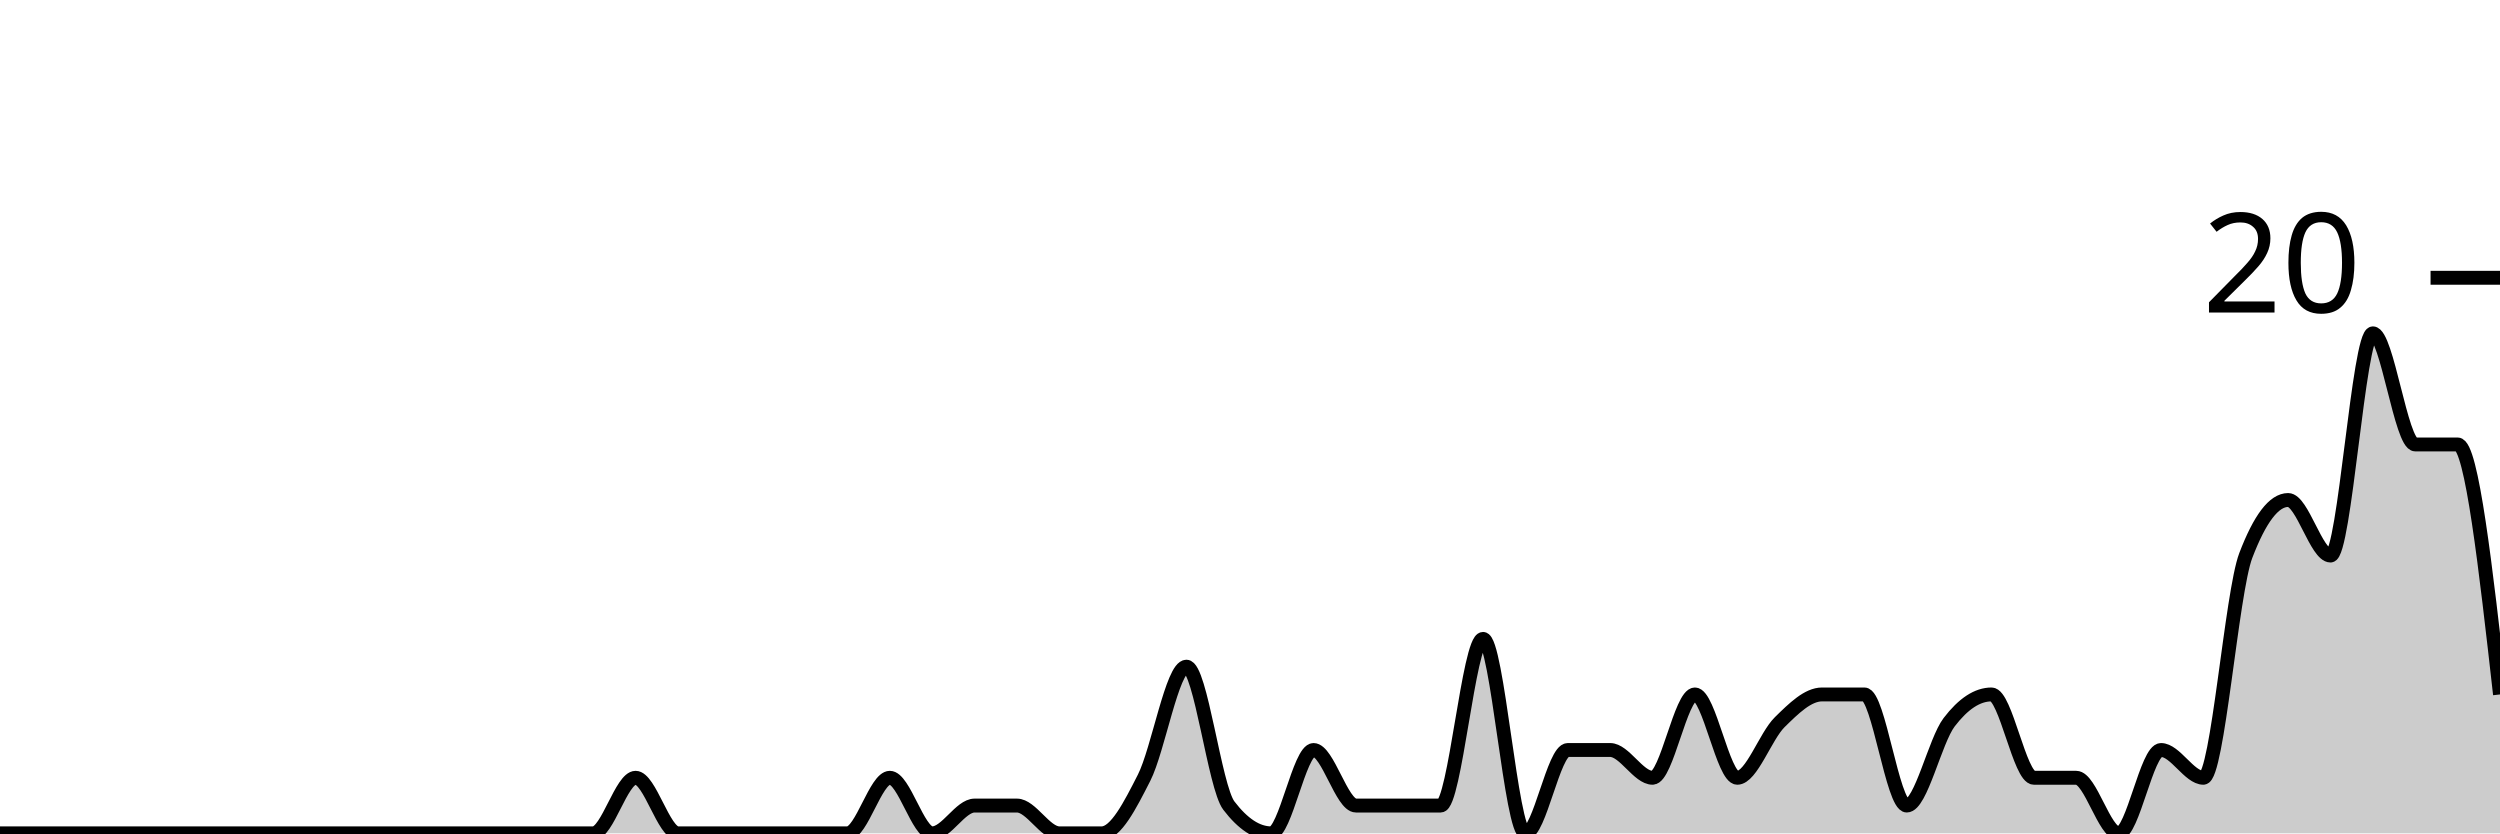
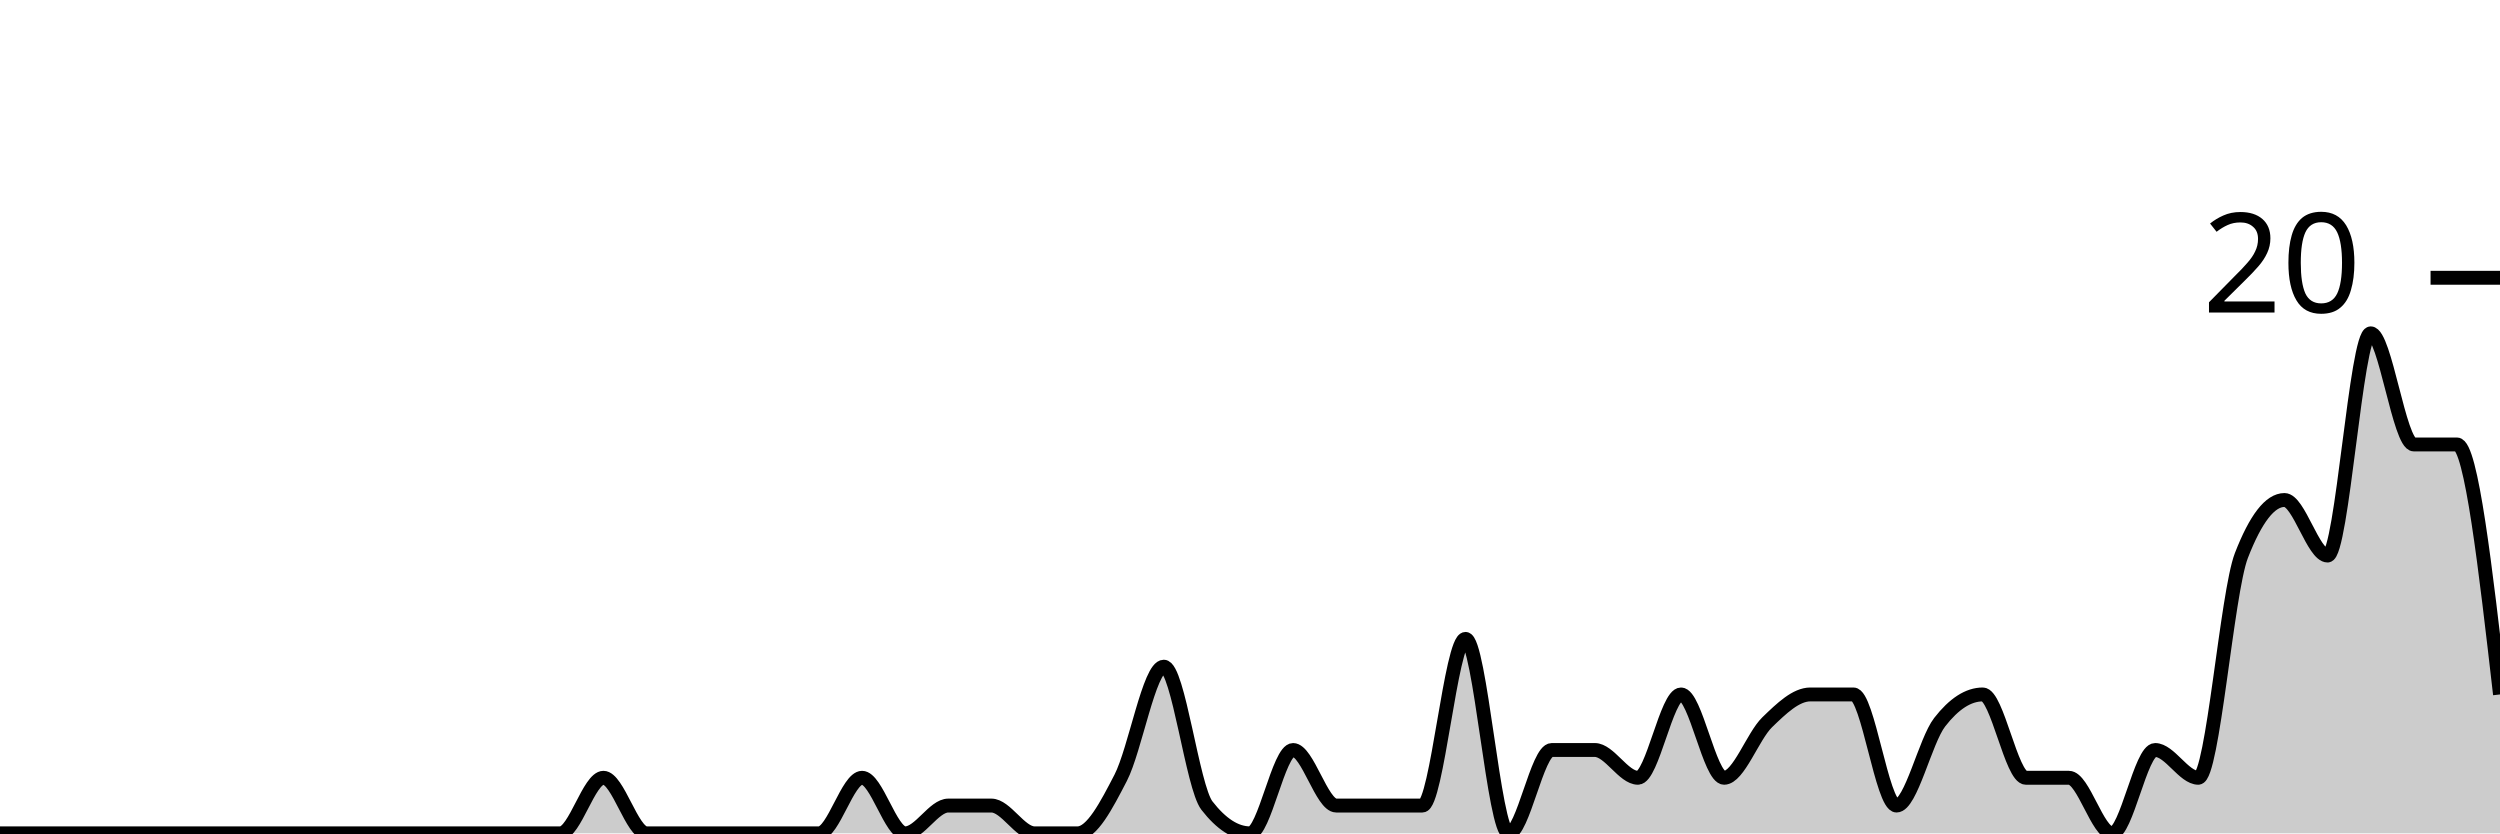
<svg xmlns="http://www.w3.org/2000/svg" viewBox="0 0 180 60">
  <g transform="translate(0,20)">
-     <path class="area" fill="rgba(0, 0, 0, 0.2)" d="M0,40C1.017,40,2.034,40,3.051,40C4.068,40,5.085,40,6.102,40C7.119,40,8.136,40,9.153,40C10.169,40,11.186,40,12.203,40C13.22,40,14.237,40,15.254,40C16.271,40,17.288,40,18.305,40C19.322,40,20.339,40,21.356,40C22.373,40,23.39,40,24.407,40C25.424,40,26.441,40,27.458,40C28.475,40,29.492,40,30.508,40C31.525,40,32.542,40,33.559,40C34.576,40,35.593,40,36.61,40C37.627,40,38.644,40,39.661,40C40.678,40,41.695,40,42.712,40C43.729,40,44.746,36,45.763,36C46.78,36,47.797,40,48.814,40C49.831,40,50.847,40,51.864,40C52.881,40,53.898,40,54.915,40C55.932,40,56.949,40,57.966,40C58.983,40,60,40,61.017,40C62.034,40,63.051,36,64.068,36C65.085,36,66.102,40,67.119,40C68.136,40,69.153,38,70.169,38C71.186,38,72.203,38,73.22,38C74.237,38,75.254,40,76.271,40C77.288,40,78.305,40,79.322,40C80.339,40,81.356,38,82.373,36C83.39,34,84.407,28,85.424,28C86.441,28,87.458,36.667,88.475,38C89.492,39.333,90.508,40,91.525,40C92.542,40,93.559,34,94.576,34C95.593,34,96.61,38,97.627,38C98.644,38,99.661,38,100.678,38C101.695,38,102.712,38,103.729,38C104.746,38,105.763,26,106.78,26C107.797,26,108.814,40,109.831,40C110.847,40,111.864,34,112.881,34C113.898,34,114.915,34,115.932,34C116.949,34,117.966,36,118.983,36C120,36,121.017,30,122.034,30C123.051,30,124.068,36,125.085,36C126.102,36,127.119,33,128.136,32C129.153,31,130.169,30,131.186,30C132.203,30,133.22,30,134.237,30C135.254,30,136.271,38,137.288,38C138.305,38,139.322,33.333,140.339,32C141.356,30.667,142.373,30,143.39,30C144.407,30,145.424,36,146.441,36C147.458,36,148.475,36,149.492,36C150.508,36,151.525,40,152.542,40C153.559,40,154.576,34,155.593,34C156.61,34,157.627,36,158.644,36C159.661,36,160.678,22.667,161.695,20C162.712,17.333,163.729,16,164.746,16C165.763,16,166.78,20,167.797,20C168.814,20,169.831,4,170.847,4C171.864,4,172.881,12,173.898,12C174.915,12,175.932,12,176.949,12C177.966,12,178.983,21,180,30L180,40C178.983,40,177.966,40,176.949,40C175.932,40,174.915,40,173.898,40C172.881,40,171.864,40,170.847,40C169.831,40,168.814,40,167.797,40C166.78,40,165.763,40,164.746,40C163.729,40,162.712,40,161.695,40C160.678,40,159.661,40,158.644,40C157.627,40,156.61,40,155.593,40C154.576,40,153.559,40,152.542,40C151.525,40,150.508,40,149.492,40C148.475,40,147.458,40,146.441,40C145.424,40,144.407,40,143.39,40C142.373,40,141.356,40,140.339,40C139.322,40,138.305,40,137.288,40C136.271,40,135.254,40,134.237,40C133.22,40,132.203,40,131.186,40C130.169,40,129.153,40,128.136,40C127.119,40,126.102,40,125.085,40C124.068,40,123.051,40,122.034,40C121.017,40,120,40,118.983,40C117.966,40,116.949,40,115.932,40C114.915,40,113.898,40,112.881,40C111.864,40,110.847,40,109.831,40C108.814,40,107.797,40,106.78,40C105.763,40,104.746,40,103.729,40C102.712,40,101.695,40,100.678,40C99.661,40,98.644,40,97.627,40C96.61,40,95.593,40,94.576,40C93.559,40,92.542,40,91.525,40C90.508,40,89.492,40,88.475,40C87.458,40,86.441,40,85.424,40C84.407,40,83.39,40,82.373,40C81.356,40,80.339,40,79.322,40C78.305,40,77.288,40,76.271,40C75.254,40,74.237,40,73.22,40C72.203,40,71.186,40,70.169,40C69.153,40,68.136,40,67.119,40C66.102,40,65.085,40,64.068,40C63.051,40,62.034,40,61.017,40C60,40,58.983,40,57.966,40C56.949,40,55.932,40,54.915,40C53.898,40,52.881,40,51.864,40C50.847,40,49.831,40,48.814,40C47.797,40,46.78,40,45.763,40C44.746,40,43.729,40,42.712,40C41.695,40,40.678,40,39.661,40C38.644,40,37.627,40,36.61,40C35.593,40,34.576,40,33.559,40C32.542,40,31.525,40,30.508,40C29.492,40,28.475,40,27.458,40C26.441,40,25.424,40,24.407,40C23.39,40,22.373,40,21.356,40C20.339,40,19.322,40,18.305,40C17.288,40,16.271,40,15.254,40C14.237,40,13.22,40,12.203,40C11.186,40,10.169,40,9.153,40C8.136,40,7.119,40,6.102,40C5.085,40,4.068,40,3.051,40C2.034,40,1.017,40,0,40Z" />
-     <path class="line" stroke="black" fill="none" d="M0,40C1.017,40,2.034,40,3.051,40C4.068,40,5.085,40,6.102,40C7.119,40,8.136,40,9.153,40C10.169,40,11.186,40,12.203,40C13.22,40,14.237,40,15.254,40C16.271,40,17.288,40,18.305,40C19.322,40,20.339,40,21.356,40C22.373,40,23.39,40,24.407,40C25.424,40,26.441,40,27.458,40C28.475,40,29.492,40,30.508,40C31.525,40,32.542,40,33.559,40C34.576,40,35.593,40,36.61,40C37.627,40,38.644,40,39.661,40C40.678,40,41.695,40,42.712,40C43.729,40,44.746,36,45.763,36C46.78,36,47.797,40,48.814,40C49.831,40,50.847,40,51.864,40C52.881,40,53.898,40,54.915,40C55.932,40,56.949,40,57.966,40C58.983,40,60,40,61.017,40C62.034,40,63.051,36,64.068,36C65.085,36,66.102,40,67.119,40C68.136,40,69.153,38,70.169,38C71.186,38,72.203,38,73.22,38C74.237,38,75.254,40,76.271,40C77.288,40,78.305,40,79.322,40C80.339,40,81.356,38,82.373,36C83.39,34,84.407,28,85.424,28C86.441,28,87.458,36.667,88.475,38C89.492,39.333,90.508,40,91.525,40C92.542,40,93.559,34,94.576,34C95.593,34,96.61,38,97.627,38C98.644,38,99.661,38,100.678,38C101.695,38,102.712,38,103.729,38C104.746,38,105.763,26,106.78,26C107.797,26,108.814,40,109.831,40C110.847,40,111.864,34,112.881,34C113.898,34,114.915,34,115.932,34C116.949,34,117.966,36,118.983,36C120,36,121.017,30,122.034,30C123.051,30,124.068,36,125.085,36C126.102,36,127.119,33,128.136,32C129.153,31,130.169,30,131.186,30C132.203,30,133.22,30,134.237,30C135.254,30,136.271,38,137.288,38C138.305,38,139.322,33.333,140.339,32C141.356,30.667,142.373,30,143.39,30C144.407,30,145.424,36,146.441,36C147.458,36,148.475,36,149.492,36C150.508,36,151.525,40,152.542,40C153.559,40,154.576,34,155.593,34C156.61,34,157.627,36,158.644,36C159.661,36,160.678,22.667,161.695,20C162.712,17.333,163.729,16,164.746,16C165.763,16,166.78,20,167.797,20C168.814,20,169.831,4,170.847,4C171.864,4,172.881,12,173.898,12C174.915,12,175.932,12,176.949,12C177.966,12,178.983,21,180,30" />
+     <path class="area" fill="rgba(0, 0, 0, 0.2)" d="M0,40C1.034,40,2.069,40,3.103,40C4.138,40,5.172,40,6.207,40C7.241,40,8.276,40,9.31,40C10.345,40,11.379,40,12.414,40C13.448,40,14.483,40,15.517,40C16.552,40,17.586,40,18.621,40C19.655,40,20.69,40,21.724,40C22.759,40,23.793,40,24.828,40C25.862,40,26.897,40,27.931,40C28.966,40,30,40,31.034,40C32.069,40,33.103,40,34.138,40C35.172,40,36.207,40,37.241,40C38.276,40,39.31,40,40.345,40C41.379,40,42.414,36,43.448,36C44.483,36,45.517,40,46.552,40C47.586,40,48.621,40,49.655,40C50.69,40,51.724,40,52.759,40C53.793,40,54.828,40,55.862,40C56.897,40,57.931,40,58.966,40C60,40,61.034,36,62.069,36C63.103,36,64.138,40,65.172,40C66.207,40,67.241,38,68.276,38C69.31,38,70.345,38,71.379,38C72.414,38,73.448,40,74.483,40C75.517,40,76.552,40,77.586,40C78.621,40,79.655,38,80.69,36C81.724,34,82.759,28,83.793,28C84.828,28,85.862,36.667,86.897,38C87.931,39.333,88.966,40,90,40C91.034,40,92.069,34,93.103,34C94.138,34,95.172,38,96.207,38C97.241,38,98.276,38,99.31,38C100.345,38,101.379,38,102.414,38C103.448,38,104.483,26,105.517,26C106.552,26,107.586,40,108.621,40C109.655,40,110.69,34,111.724,34C112.759,34,113.793,34,114.828,34C115.862,34,116.897,36,117.931,36C118.966,36,120,30,121.034,30C122.069,30,123.103,36,124.138,36C125.172,36,126.207,33,127.241,32C128.276,31,129.31,30,130.345,30C131.379,30,132.414,30,133.448,30C134.483,30,135.517,38,136.552,38C137.586,38,138.621,33.333,139.655,32C140.69,30.667,141.724,30,142.759,30C143.793,30,144.828,36,145.862,36C146.897,36,147.931,36,148.966,36C150,36,151.034,40,152.069,40C153.103,40,154.138,34,155.172,34C156.207,34,157.241,36,158.276,36C159.31,36,160.345,22.667,161.379,20C162.414,17.333,163.448,16,164.483,16C165.517,16,166.552,20,167.586,20C168.621,20,169.655,4,170.69,4C171.724,4,172.759,12,173.793,12C174.828,12,175.862,12,176.897,12C177.931,12,178.966,21,180,30L180,40C178.966,40,177.931,40,176.897,40C175.862,40,174.828,40,173.793,40C172.759,40,171.724,40,170.69,40C169.655,40,168.621,40,167.586,40C166.552,40,165.517,40,164.483,40C163.448,40,162.414,40,161.379,40C160.345,40,159.31,40,158.276,40C157.241,40,156.207,40,155.172,40C154.138,40,153.103,40,152.069,40C151.034,40,150,40,148.966,40C147.931,40,146.897,40,145.862,40C144.828,40,143.793,40,142.759,40C141.724,40,140.69,40,139.655,40C138.621,40,137.586,40,136.552,40C135.517,40,134.483,40,133.448,40C132.414,40,131.379,40,130.345,40C129.31,40,128.276,40,127.241,40C126.207,40,125.172,40,124.138,40C123.103,40,122.069,40,121.034,40C120,40,118.966,40,117.931,40C116.897,40,115.862,40,114.828,40C113.793,40,112.759,40,111.724,40C110.69,40,109.655,40,108.621,40C107.586,40,106.552,40,105.517,40C104.483,40,103.448,40,102.414,40C101.379,40,100.345,40,99.31,40C98.276,40,97.241,40,96.207,40C95.172,40,94.138,40,93.103,40C92.069,40,91.034,40,90,40C88.966,40,87.931,40,86.897,40C85.862,40,84.828,40,83.793,40C82.759,40,81.724,40,80.69,40C79.655,40,78.621,40,77.586,40C76.552,40,75.517,40,74.483,40C73.448,40,72.414,40,71.379,40C70.345,40,69.31,40,68.276,40C67.241,40,66.207,40,65.172,40C64.138,40,63.103,40,62.069,40C61.034,40,60,40,58.966,40C57.931,40,56.897,40,55.862,40C54.828,40,53.793,40,52.759,40C51.724,40,50.69,40,49.655,40C48.621,40,47.586,40,46.552,40C45.517,40,44.483,40,43.448,40C42.414,40,41.379,40,40.345,40C39.31,40,38.276,40,37.241,40C36.207,40,35.172,40,34.138,40C33.103,40,32.069,40,31.034,40C30,40,28.966,40,27.931,40C26.897,40,25.862,40,24.828,40C23.793,40,22.759,40,21.724,40C20.69,40,19.655,40,18.621,40C17.586,40,16.552,40,15.517,40C14.483,40,13.448,40,12.414,40C11.379,40,10.345,40,9.31,40C8.276,40,7.241,40,6.207,40C5.172,40,4.138,40,3.103,40C2.069,40,1.034,40,0,40Z" />
+     <path class="line" stroke="black" fill="none" d="M0,40C1.034,40,2.069,40,3.103,40C4.138,40,5.172,40,6.207,40C7.241,40,8.276,40,9.31,40C10.345,40,11.379,40,12.414,40C13.448,40,14.483,40,15.517,40C16.552,40,17.586,40,18.621,40C19.655,40,20.69,40,21.724,40C22.759,40,23.793,40,24.828,40C25.862,40,26.897,40,27.931,40C28.966,40,30,40,31.034,40C32.069,40,33.103,40,34.138,40C35.172,40,36.207,40,37.241,40C38.276,40,39.31,40,40.345,40C41.379,40,42.414,36,43.448,36C44.483,36,45.517,40,46.552,40C47.586,40,48.621,40,49.655,40C50.69,40,51.724,40,52.759,40C53.793,40,54.828,40,55.862,40C56.897,40,57.931,40,58.966,40C60,40,61.034,36,62.069,36C63.103,36,64.138,40,65.172,40C66.207,40,67.241,38,68.276,38C69.31,38,70.345,38,71.379,38C72.414,38,73.448,40,74.483,40C75.517,40,76.552,40,77.586,40C78.621,40,79.655,38,80.69,36C81.724,34,82.759,28,83.793,28C84.828,28,85.862,36.667,86.897,38C87.931,39.333,88.966,40,90,40C91.034,40,92.069,34,93.103,34C94.138,34,95.172,38,96.207,38C97.241,38,98.276,38,99.31,38C100.345,38,101.379,38,102.414,38C103.448,38,104.483,26,105.517,26C106.552,26,107.586,40,108.621,40C109.655,40,110.69,34,111.724,34C112.759,34,113.793,34,114.828,34C115.862,34,116.897,36,117.931,36C118.966,36,120,30,121.034,30C122.069,30,123.103,36,124.138,36C125.172,36,126.207,33,127.241,32C128.276,31,129.31,30,130.345,30C131.379,30,132.414,30,133.448,30C134.483,30,135.517,38,136.552,38C137.586,38,138.621,33.333,139.655,32C140.69,30.667,141.724,30,142.759,30C143.793,30,144.828,36,145.862,36C146.897,36,147.931,36,148.966,36C150,36,151.034,40,152.069,40C153.103,40,154.138,34,155.172,34C156.207,34,157.241,36,158.276,36C159.31,36,160.345,22.667,161.379,20C162.414,17.333,163.448,16,164.483,16C165.517,16,166.552,20,167.586,20C168.621,20,169.655,4,170.69,4C171.724,4,172.759,12,173.793,12C174.828,12,175.862,12,176.897,12C177.931,12,178.966,21,180,30" />
    <path class="axis-ceiling" stroke-width="1" stroke="black" fill="none" d="M175,0L180,0" />
    <text class="axis-ceiling-label" font-family="sans-serif" text-anchor="end" font-size="10px" x="170" y="2.5">20</text>
  </g>
</svg>
